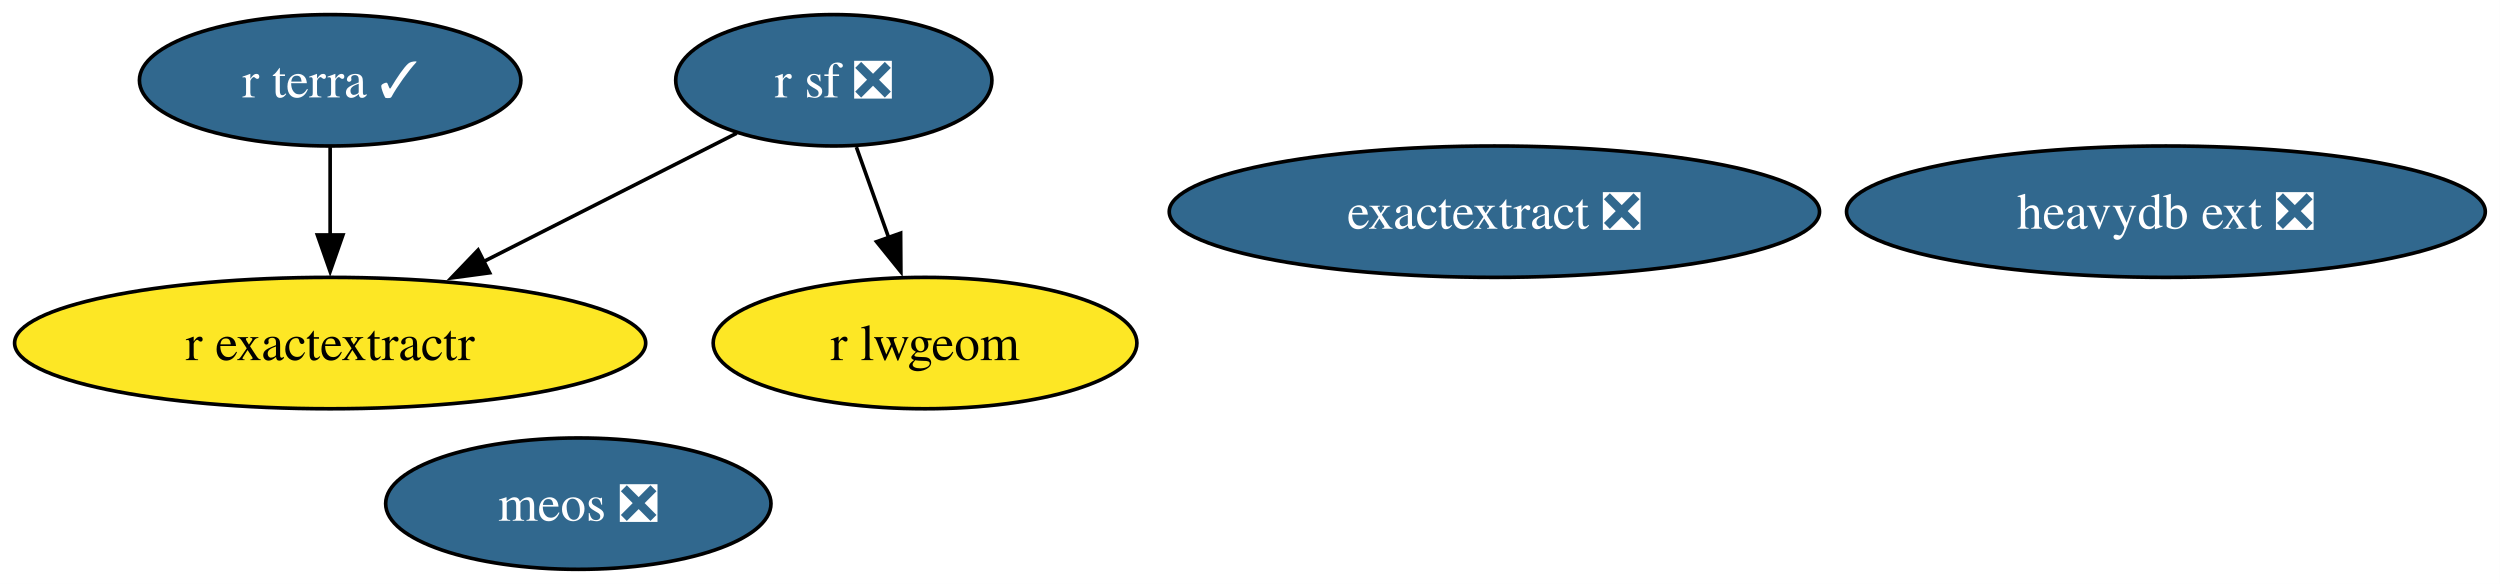
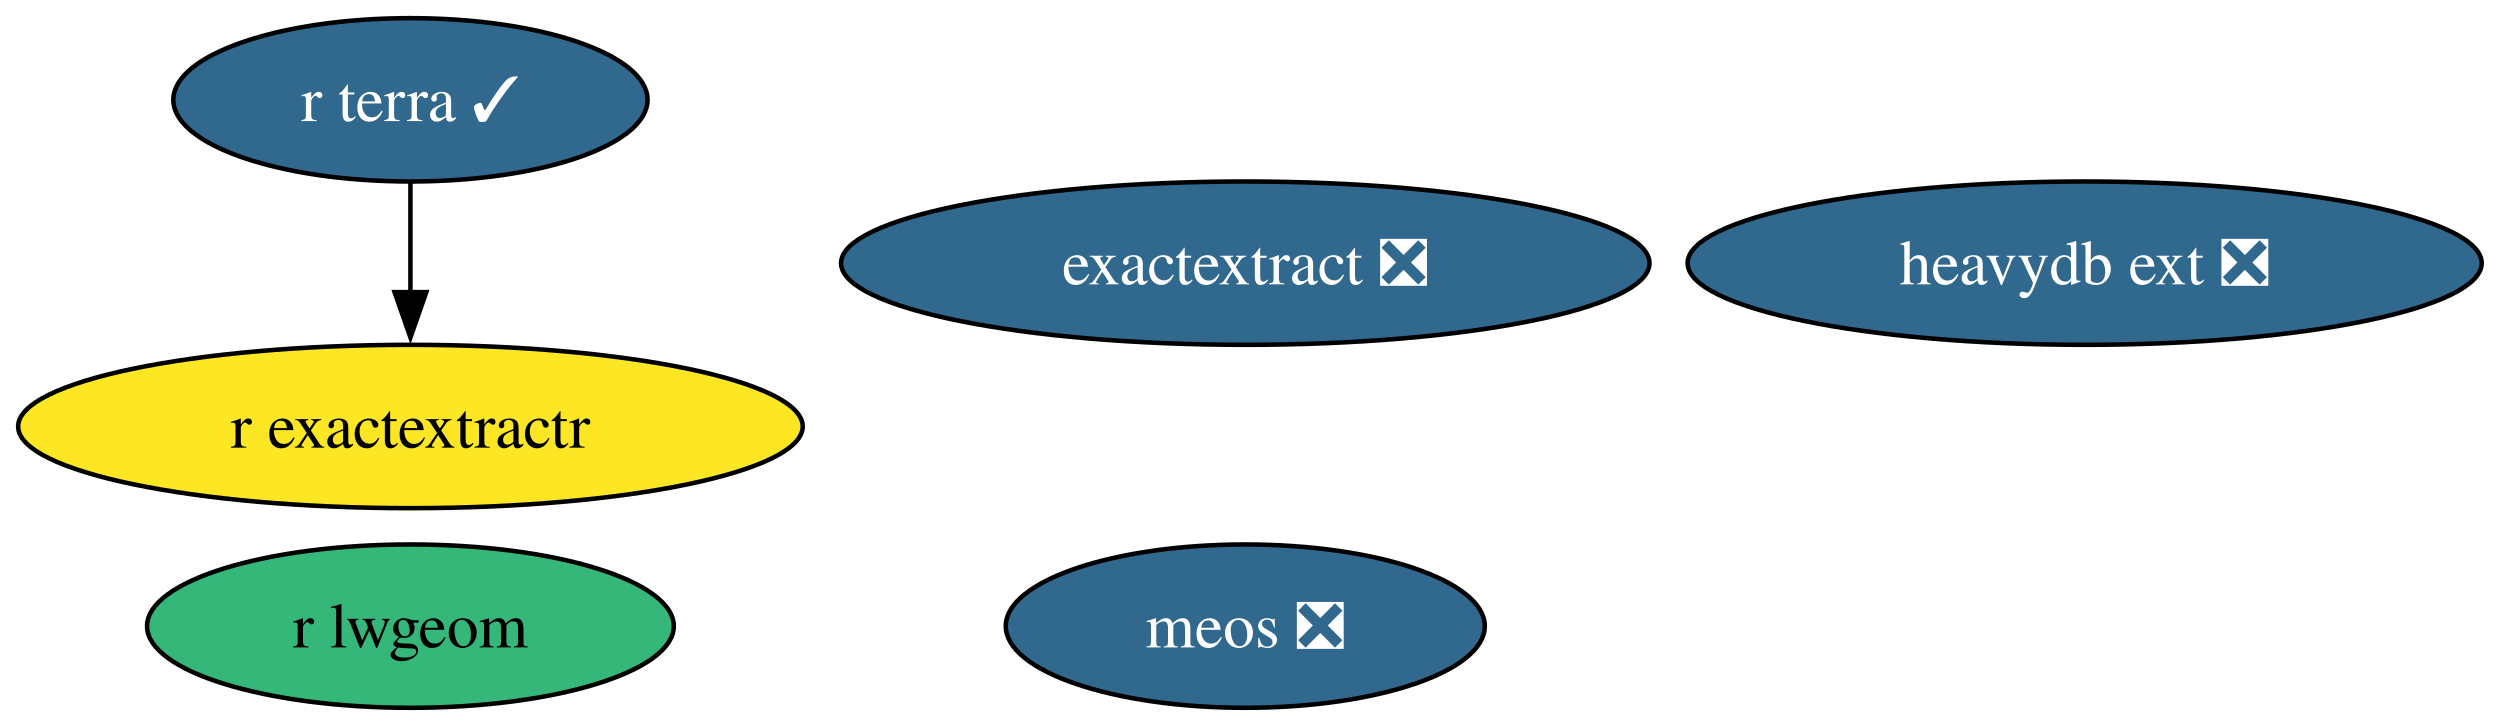
- <svg xmlns="http://www.w3.org/2000/svg" xmlns:xlink="http://www.w3.org/1999/xlink" width="685pt" height="160pt" viewBox="0.00 0.00 685.00 160.00">
+ <svg xmlns="http://www.w3.org/2000/svg" xmlns:xlink="http://www.w3.org/1999/xlink" width="551pt" height="160pt" viewBox="0.00 0.00 551.00 160.00">
  <g id="graph0" class="graph" transform="scale(1 1) rotate(0) translate(4 156)">
-     <polygon fill="white" stroke="none" points="-4,4 -4,-156 680.97,-156 680.97,4 -4,4" />
+     <polygon fill="white" stroke="none" points="-4,4 -4,-156 546.97,-156 546.97,4 -4,4" />
    <g id="node1" class="node">
      <g id="a_node1">
-         <a xlink:href="https://github.com/conda-forge/r-sf-feedstock/pull/144" xlink:title="r sf ❎">
-           <ellipse fill="#31688e" stroke="black" cx="224.46" cy="-134" rx="43.32" ry="18" />
-           <text xml:space="preserve" text-anchor="middle" x="224.46" y="-129.32" font-family="Times,serif" font-size="14.00" fill="white">r sf ❎</text>
+         <a xlink:href="https://github.com/conda-forge/r-lwgeom-feedstock" xlink:title="r lwgeom">
+           <ellipse fill="#35b779" stroke="black" cx="86.46" cy="-18" rx="58.05" ry="18" />
+           <text xml:space="preserve" text-anchor="middle" x="86.46" y="-13.32" font-family="Times,serif" font-size="14.00">r lwgeom</text>
        </a>
      </g>
    </g>
    <g id="node2" class="node">
      <g id="a_node2">
-         <a xlink:href="https://github.com/conda-forge/r-lwgeom-feedstock" xlink:title="r lwgeom">
-           <ellipse fill="#fde725" stroke="black" cx="249.46" cy="-62" rx="58.05" ry="18" />
-           <text xml:space="preserve" text-anchor="middle" x="249.46" y="-57.33" font-family="Times,serif" font-size="14.00">r lwgeom</text>
-         </a>
-       </g>
-     </g>
-     <g id="edge2" class="edge">
-       <path fill="none" stroke="black" d="M230.64,-115.7C233.33,-108.15 236.56,-99.12 239.57,-90.68" />
-       <polygon fill="black" stroke="black" points="242.77,-92.12 242.84,-81.53 236.18,-89.77 242.77,-92.12" />
-     </g>
-     <g id="node3" class="node">
-       <g id="a_node3">
        <a xlink:href="https://github.com/conda-forge/r-exactextractr-feedstock" xlink:title="r exactextractr">
          <ellipse fill="#fde725" stroke="black" cx="86.46" cy="-62" rx="86.46" ry="18" />
          <text xml:space="preserve" text-anchor="middle" x="86.46" y="-57.33" font-family="Times,serif" font-size="14.00">r exactextractr</text>
        </a>
      </g>
    </g>
-     <g id="edge1" class="edge">
-       <path fill="none" stroke="black" d="M197.85,-119.5C178.15,-109.51 150.93,-95.7 128.33,-84.24" />
-       <polygon fill="black" stroke="black" points="130.16,-81.25 119.66,-79.84 127,-87.49 130.16,-81.25" />
-     </g>
-     <g id="node4" class="node">
-       <g id="a_node4">
+     <g id="node3" class="node">
+       <g id="a_node3">
        <a xlink:href="https://github.com/conda-forge/r-terra-feedstock/pull/124" xlink:title="r terra ✓">
          <ellipse fill="#31688e" stroke="black" cx="86.46" cy="-134" rx="52.26" ry="18" />
          <text xml:space="preserve" text-anchor="middle" x="86.46" y="-129.32" font-family="Times,serif" font-size="14.00" fill="white">r terra ✓</text>
        </a>
      </g>
    </g>
-     <g id="edge3" class="edge">
+     <g id="edge1" class="edge">
      <path fill="none" stroke="black" d="M86.46,-115.7C86.46,-108.41 86.46,-99.73 86.46,-91.54" />
      <polygon fill="black" stroke="black" points="89.96,-91.62 86.46,-81.62 82.96,-91.62 89.96,-91.62" />
    </g>
+     <g id="node4" class="node">
+       <g id="a_node4">
+         <a xlink:href="https://github.com/conda-forge/heavydb-ext-feedstock/pull/91" xlink:title="heavydb ext ❎">
+           <ellipse fill="#31688e" stroke="black" cx="455.46" cy="-98" rx="87.51" ry="18" />
+           <text xml:space="preserve" text-anchor="middle" x="455.46" y="-93.33" font-family="Times,serif" font-size="14.00" fill="white">heavydb ext ❎</text>
+         </a>
+       </g>
+     </g>
    <g id="node5" class="node">
      <g id="a_node5">
-         <a xlink:href="https://github.com/conda-forge/heavydb-ext-feedstock/pull/91" xlink:title="heavydb ext ❎">
-           <ellipse fill="#31688e" stroke="black" cx="589.46" cy="-98" rx="87.51" ry="18" />
-           <text xml:space="preserve" text-anchor="middle" x="589.46" y="-93.33" font-family="Times,serif" font-size="14.00" fill="white">heavydb ext ❎</text>
+         <a xlink:href="https://github.com/conda-forge/meos-feedstock/pull/14" xlink:title="meos ❎">
+           <ellipse fill="#31688e" stroke="black" cx="270.46" cy="-18" rx="52.79" ry="18" />
+           <text xml:space="preserve" text-anchor="middle" x="270.46" y="-13.32" font-family="Times,serif" font-size="14.00" fill="white">meos ❎</text>
        </a>
      </g>
    </g>
    <g id="node6" class="node">
      <g id="a_node6">
-         <a xlink:href="https://github.com/conda-forge/meos-feedstock/pull/14" xlink:title="meos ❎">
-           <ellipse fill="#31688e" stroke="black" cx="154.46" cy="-18" rx="52.79" ry="18" />
-           <text xml:space="preserve" text-anchor="middle" x="154.46" y="-13.32" font-family="Times,serif" font-size="14.00" fill="white">meos ❎</text>
-         </a>
-       </g>
-     </g>
-     <g id="node7" class="node">
-       <g id="a_node7">
        <a xlink:href="https://github.com/conda-forge/exactextract-feedstock/pull/25" xlink:title="exactextract ❎">
-           <ellipse fill="#31688e" stroke="black" cx="405.46" cy="-98" rx="89.09" ry="18" />
-           <text xml:space="preserve" text-anchor="middle" x="405.46" y="-93.33" font-family="Times,serif" font-size="14.00" fill="white">exactextract ❎</text>
+           <ellipse fill="#31688e" stroke="black" cx="270.46" cy="-98" rx="89.09" ry="18" />
+           <text xml:space="preserve" text-anchor="middle" x="270.46" y="-93.33" font-family="Times,serif" font-size="14.00" fill="white">exactextract ❎</text>
        </a>
      </g>
    </g>
  </g>
</svg>
